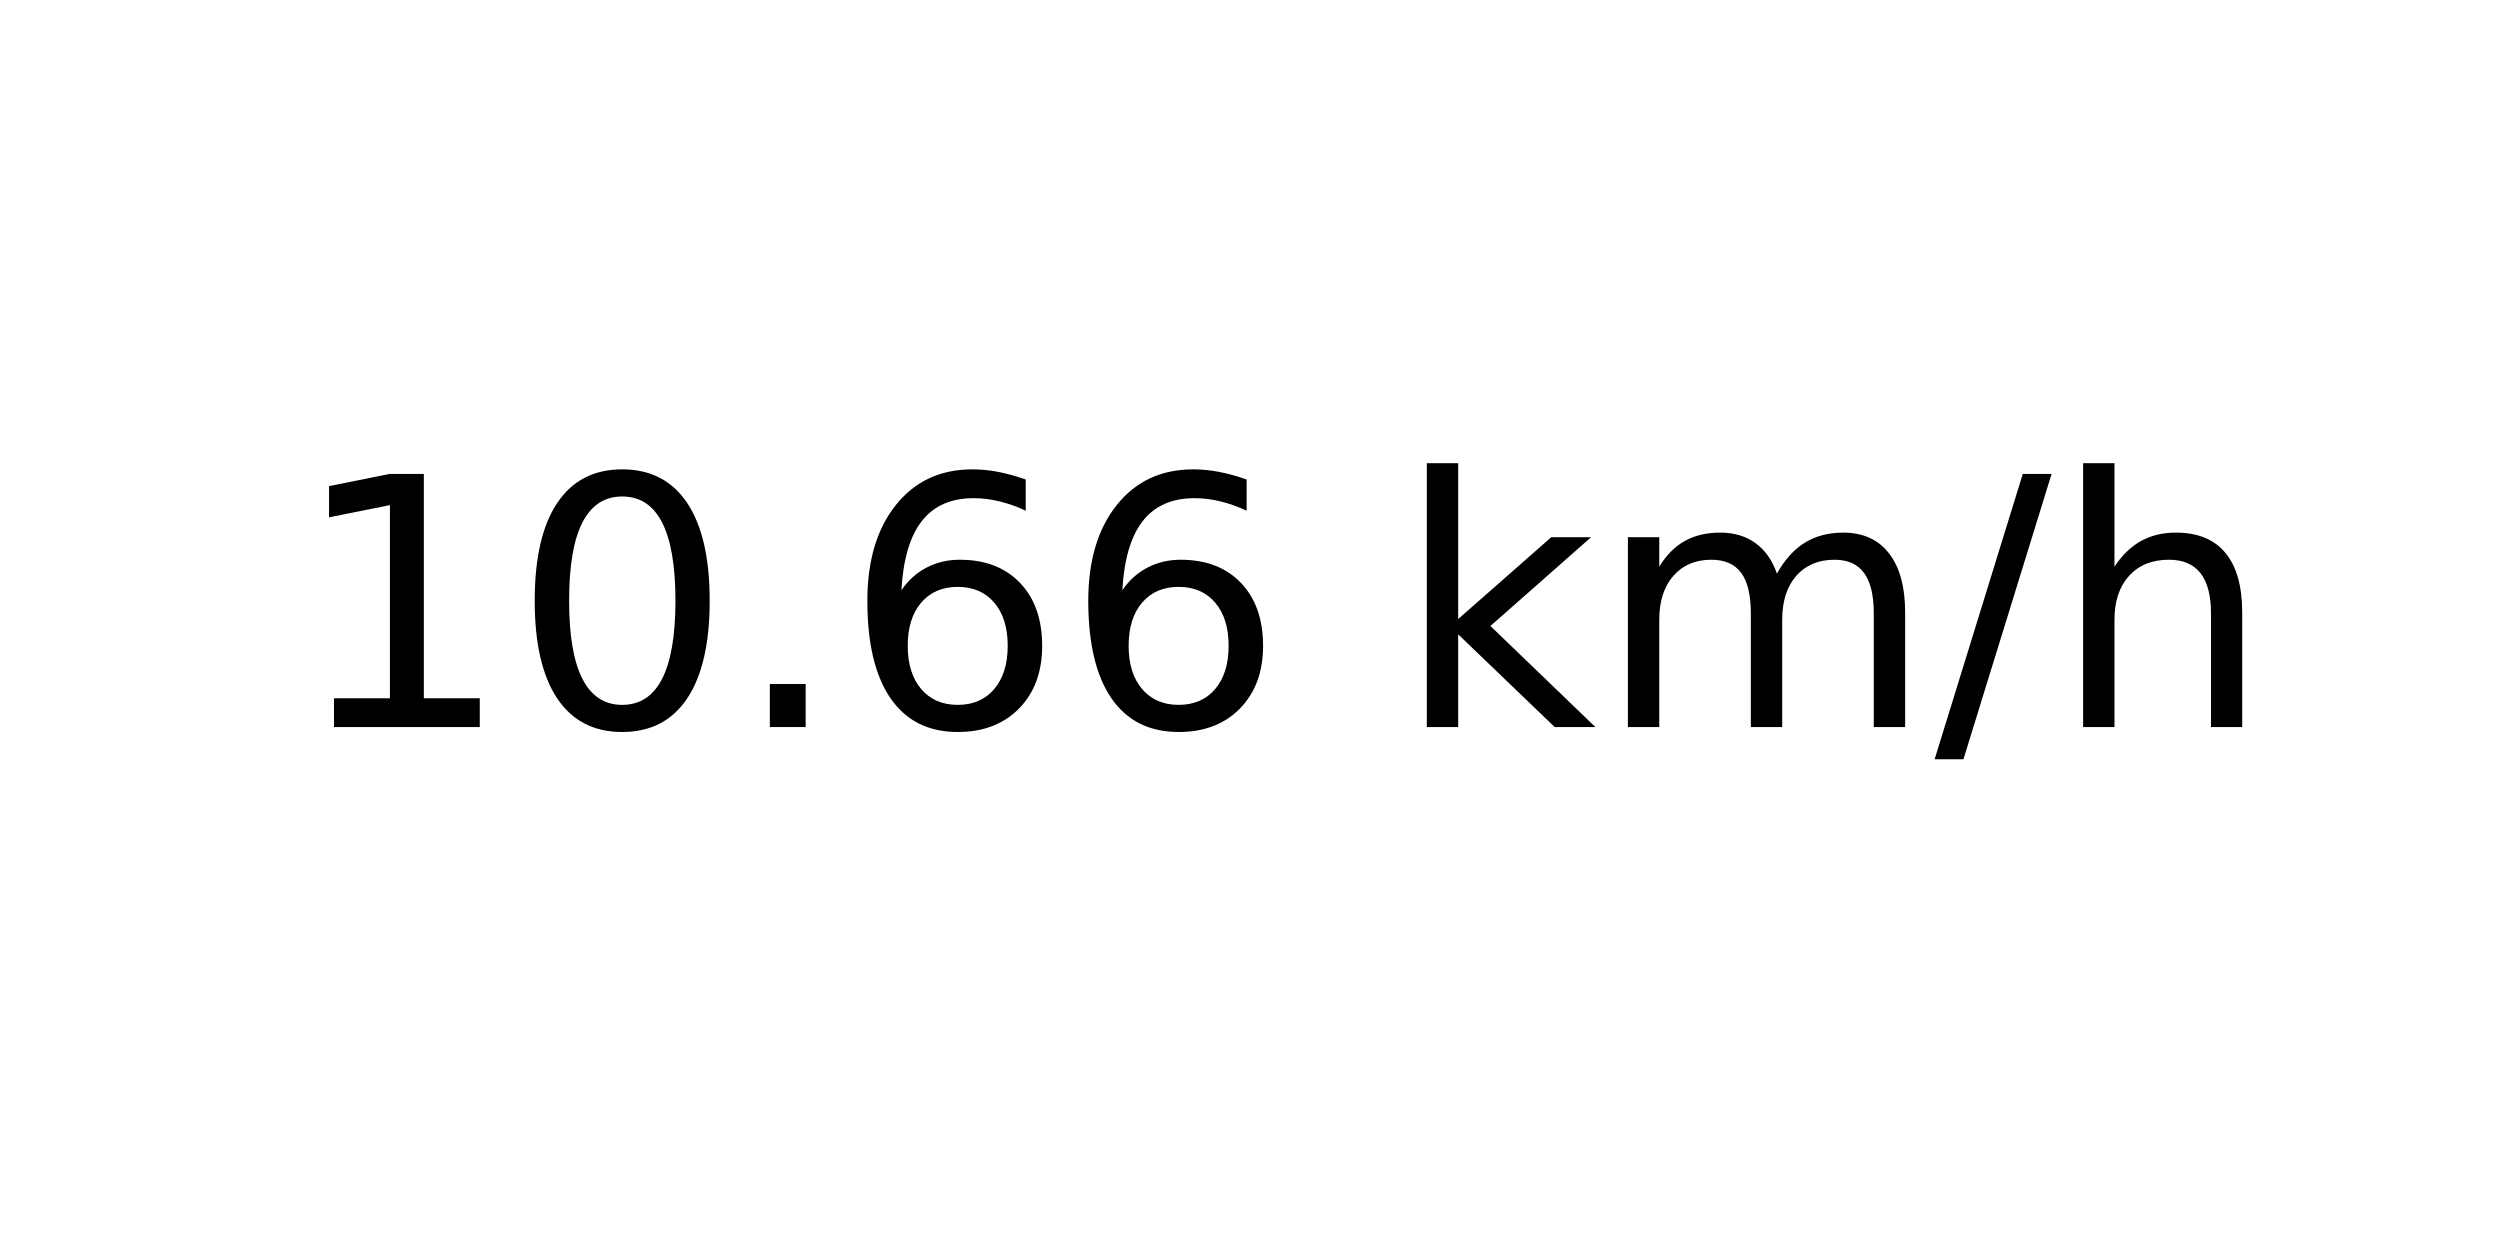
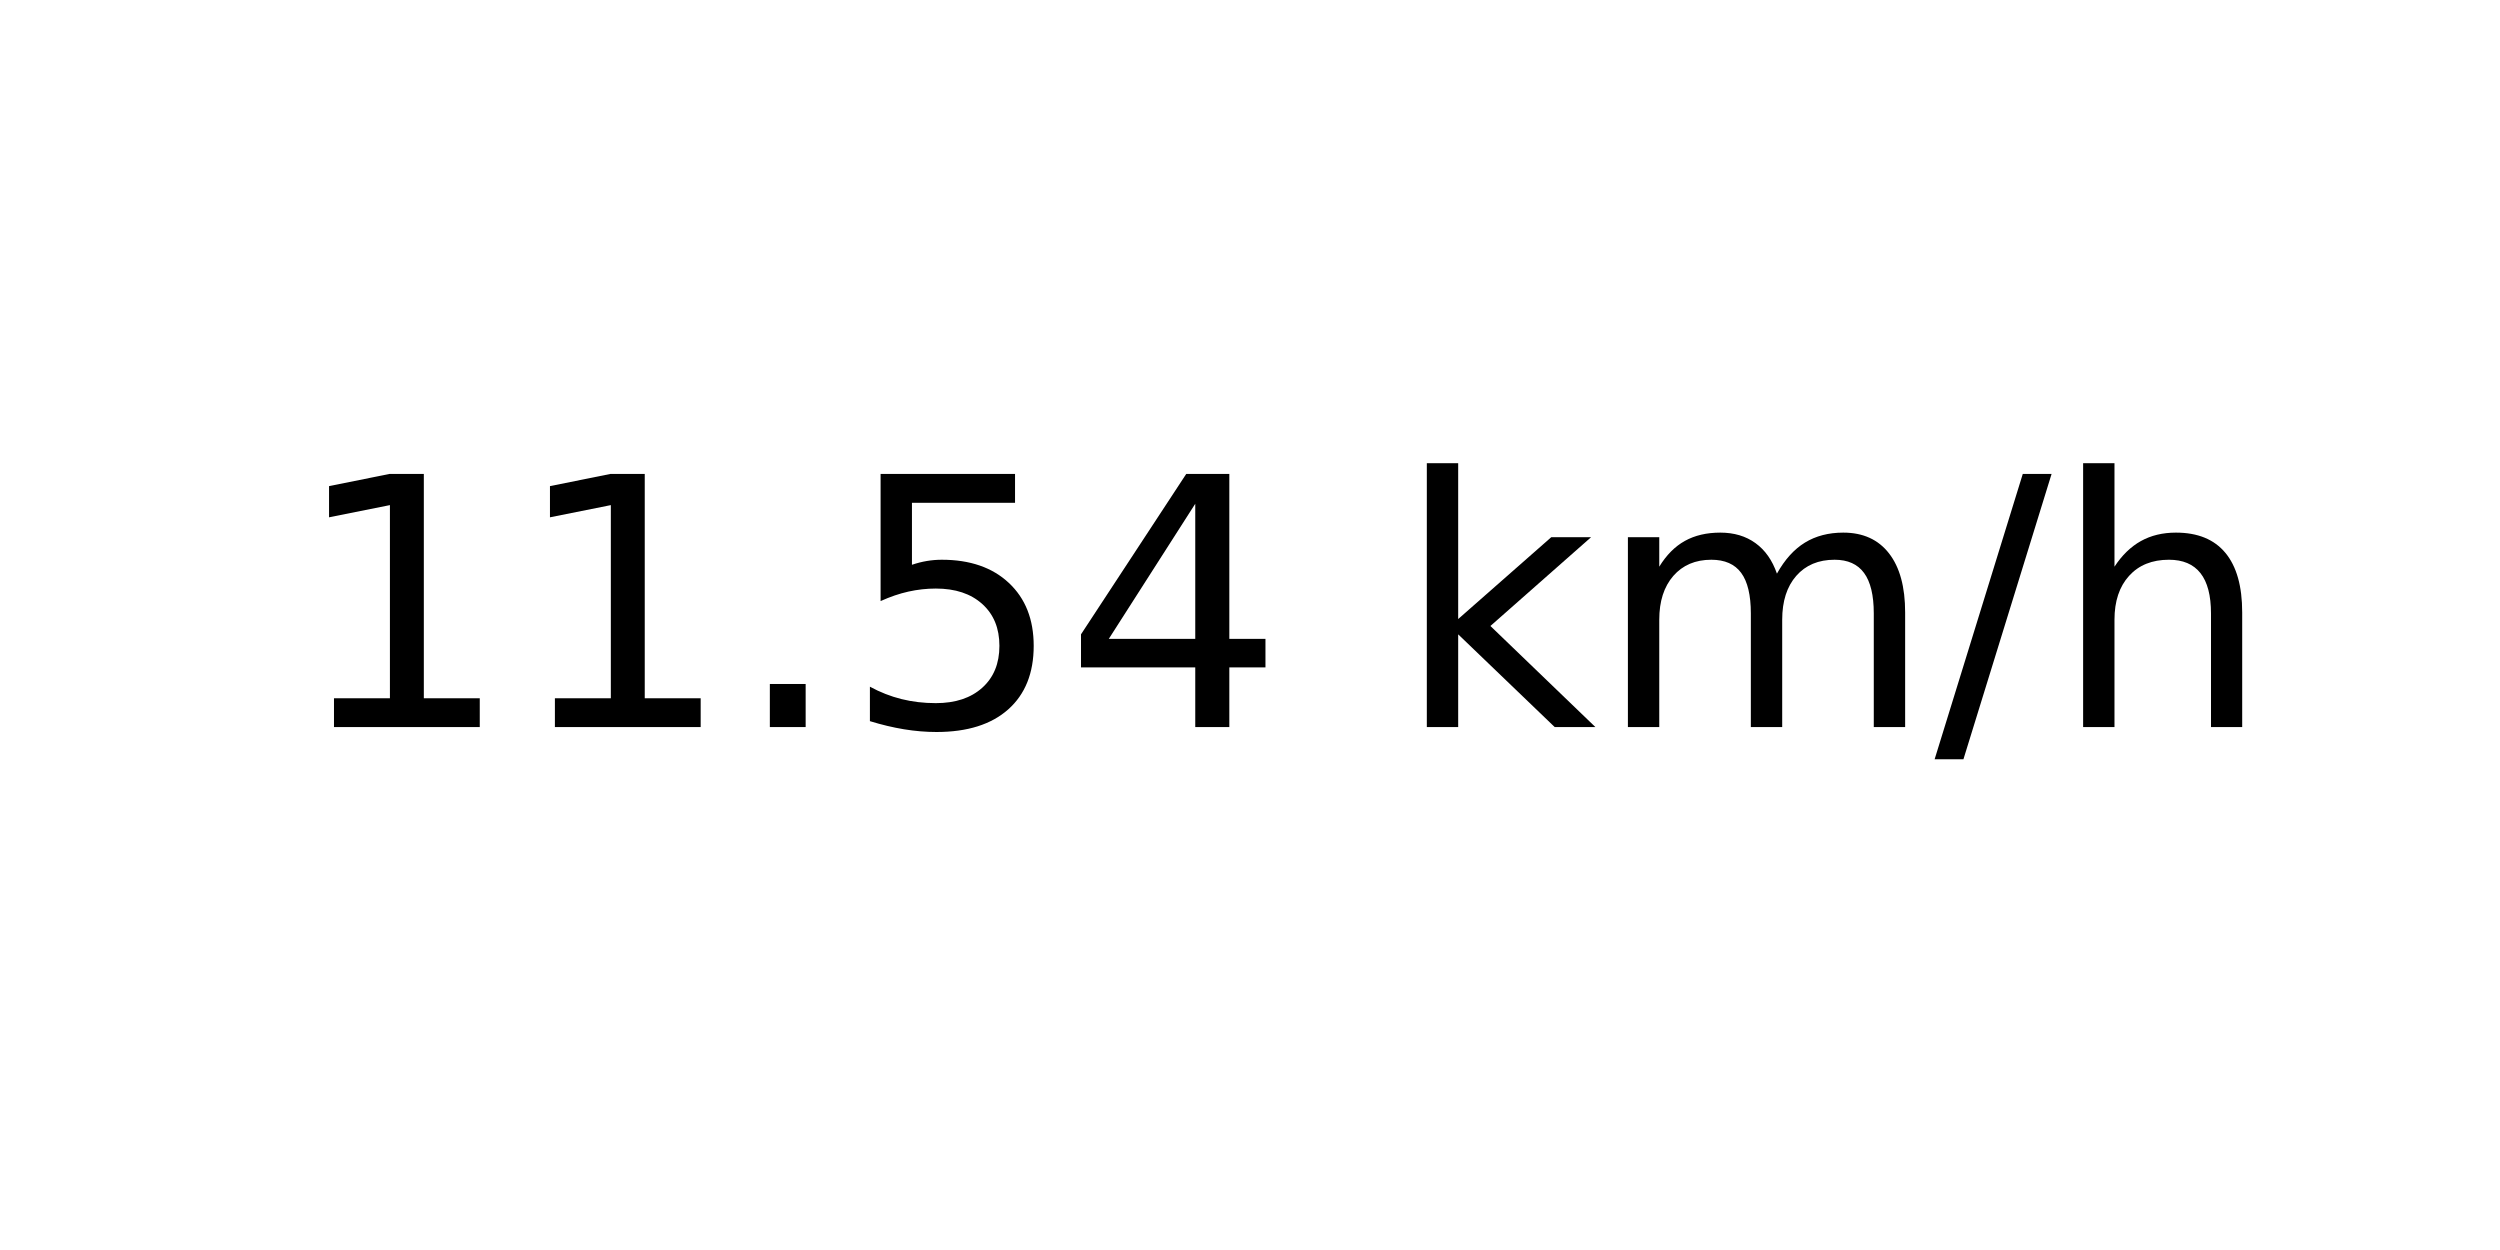
<svg xmlns="http://www.w3.org/2000/svg" xmlns:xlink="http://www.w3.org/1999/xlink" width="72pt" height="36pt" viewBox="0 0 72 36" version="1.1">
  <defs>
    <style type="text/css">*{stroke-linejoin: round; stroke-linecap: butt}</style>
  </defs>
  <g id="figure_1">
    <g id="axes_1">
      <g id="text_1">
        <g transform="translate(8.378125 20.93937) scale(0.1 -0.1)">
          <defs>
            <path id="DejaVuSans-31" d="M 794 531  L 1825 531  L 1825 4091  L 703 3866  L 703 4441  L 1819 4666  L 2450 4666  L 2450 531  L 3481 531  L 3481 0  L 794 0  L 794 531  z " transform="scale(0.015625)" />
-             <path id="DejaVuSans-30" d="M 2034 4250  Q 1547 4250 1301 3770  Q 1056 3291 1056 2328  Q 1056 1369 1301 889  Q 1547 409 2034 409  Q 2525 409 2770 889  Q 3016 1369 3016 2328  Q 3016 3291 2770 3770  Q 2525 4250 2034 4250  z M 2034 4750  Q 2819 4750 3233 4129  Q 3647 3509 3647 2328  Q 3647 1150 3233 529  Q 2819 -91 2034 -91  Q 1250 -91 836 529  Q 422 1150 422 2328  Q 422 3509 836 4129  Q 1250 4750 2034 4750  z " transform="scale(0.015625)" />
            <path id="DejaVuSans-2e" d="M 684 794  L 1344 794  L 1344 0  L 684 0  L 684 794  z " transform="scale(0.015625)" />
-             <path id="DejaVuSans-36" d="M 2113 2584  Q 1688 2584 1439 2293  Q 1191 2003 1191 1497  Q 1191 994 1439 701  Q 1688 409 2113 409  Q 2538 409 2786 701  Q 3034 994 3034 1497  Q 3034 2003 2786 2293  Q 2538 2584 2113 2584  z M 3366 4563  L 3366 3988  Q 3128 4100 2886 4159  Q 2644 4219 2406 4219  Q 1781 4219 1451 3797  Q 1122 3375 1075 2522  Q 1259 2794 1537 2939  Q 1816 3084 2150 3084  Q 2853 3084 3261 2657  Q 3669 2231 3669 1497  Q 3669 778 3244 343  Q 2819 -91 2113 -91  Q 1303 -91 875 529  Q 447 1150 447 2328  Q 447 3434 972 4092  Q 1497 4750 2381 4750  Q 2619 4750 2861 4703  Q 3103 4656 3366 4563  z " transform="scale(0.015625)" />
+             <path id="DejaVuSans-35" d="M 691 4666  L 3169 4666  L 3169 4134  L 1269 4134  L 1269 2991  Q 1406 3038 1543 3061  Q 1681 3084 1819 3084  Q 2600 3084 3056 2656  Q 3513 2228 3513 1497  Q 3513 744 3044 326  Q 2575 -91 1722 -91  Q 1428 -91 1123 -41  Q 819 9 494 109  L 494 744  Q 775 591 1075 516  Q 1375 441 1709 441  Q 2250 441 2565 725  Q 2881 1009 2881 1497  Q 2881 1984 2565 2268  Q 2250 2553 1709 2553  Q 1456 2553 1204 2497  Q 953 2441 691 2322  L 691 4666  z " transform="scale(0.015625)" />
+             <path id="DejaVuSans-34" d="M 2419 4116  L 825 1625  L 2419 1625  L 2419 4116  z M 2253 4666  L 3047 4666  L 3047 1625  L 3713 1625  L 3713 1100  L 3047 1100  L 3047 0  L 2419 0  L 2419 1100  L 313 1100  L 313 1709  L 2253 4666  z " transform="scale(0.015625)" />
            <path id="DejaVuSans-20" transform="scale(0.015625)" />
            <path id="DejaVuSans-6b" d="M 581 4863  L 1159 4863  L 1159 1991  L 2875 3500  L 3609 3500  L 1753 1863  L 3688 0  L 2938 0  L 1159 1709  L 1159 0  L 581 0  L 581 4863  z " transform="scale(0.015625)" />
            <path id="DejaVuSans-6d" d="M 3328 2828  Q 3544 3216 3844 3400  Q 4144 3584 4550 3584  Q 5097 3584 5394 3201  Q 5691 2819 5691 2113  L 5691 0  L 5113 0  L 5113 2094  Q 5113 2597 4934 2840  Q 4756 3084 4391 3084  Q 3944 3084 3684 2787  Q 3425 2491 3425 1978  L 3425 0  L 2847 0  L 2847 2094  Q 2847 2600 2669 2842  Q 2491 3084 2119 3084  Q 1678 3084 1418 2786  Q 1159 2488 1159 1978  L 1159 0  L 581 0  L 581 3500  L 1159 3500  L 1159 2956  Q 1356 3278 1631 3431  Q 1906 3584 2284 3584  Q 2666 3584 2933 3390  Q 3200 3197 3328 2828  z " transform="scale(0.015625)" />
            <path id="DejaVuSans-2f" d="M 1625 4666  L 2156 4666  L 531 -594  L 0 -594  L 1625 4666  z " transform="scale(0.015625)" />
            <path id="DejaVuSans-68" d="M 3513 2113  L 3513 0  L 2938 0  L 2938 2094  Q 2938 2591 2744 2837  Q 2550 3084 2163 3084  Q 1697 3084 1428 2787  Q 1159 2491 1159 1978  L 1159 0  L 581 0  L 581 4863  L 1159 4863  L 1159 2956  Q 1366 3272 1645 3428  Q 1925 3584 2291 3584  Q 2894 3584 3203 3211  Q 3513 2838 3513 2113  z " transform="scale(0.015625)" />
          </defs>
          <use xlink:href="#DejaVuSans-31" />
-           <use xlink:href="#DejaVuSans-30" x="63.623" />
+           <use xlink:href="#DejaVuSans-31" x="63.623" />
          <use xlink:href="#DejaVuSans-2e" x="127.246" />
-           <use xlink:href="#DejaVuSans-36" x="159.033" />
-           <use xlink:href="#DejaVuSans-36" x="222.656" />
+           <use xlink:href="#DejaVuSans-35" x="159.033" />
+           <use xlink:href="#DejaVuSans-34" x="222.656" />
          <use xlink:href="#DejaVuSans-20" x="286.279" />
          <use xlink:href="#DejaVuSans-6b" x="318.066" />
          <use xlink:href="#DejaVuSans-6d" x="375.977" />
          <use xlink:href="#DejaVuSans-2f" x="473.389" />
          <use xlink:href="#DejaVuSans-68" x="507.08" />
        </g>
      </g>
    </g>
  </g>
</svg>
